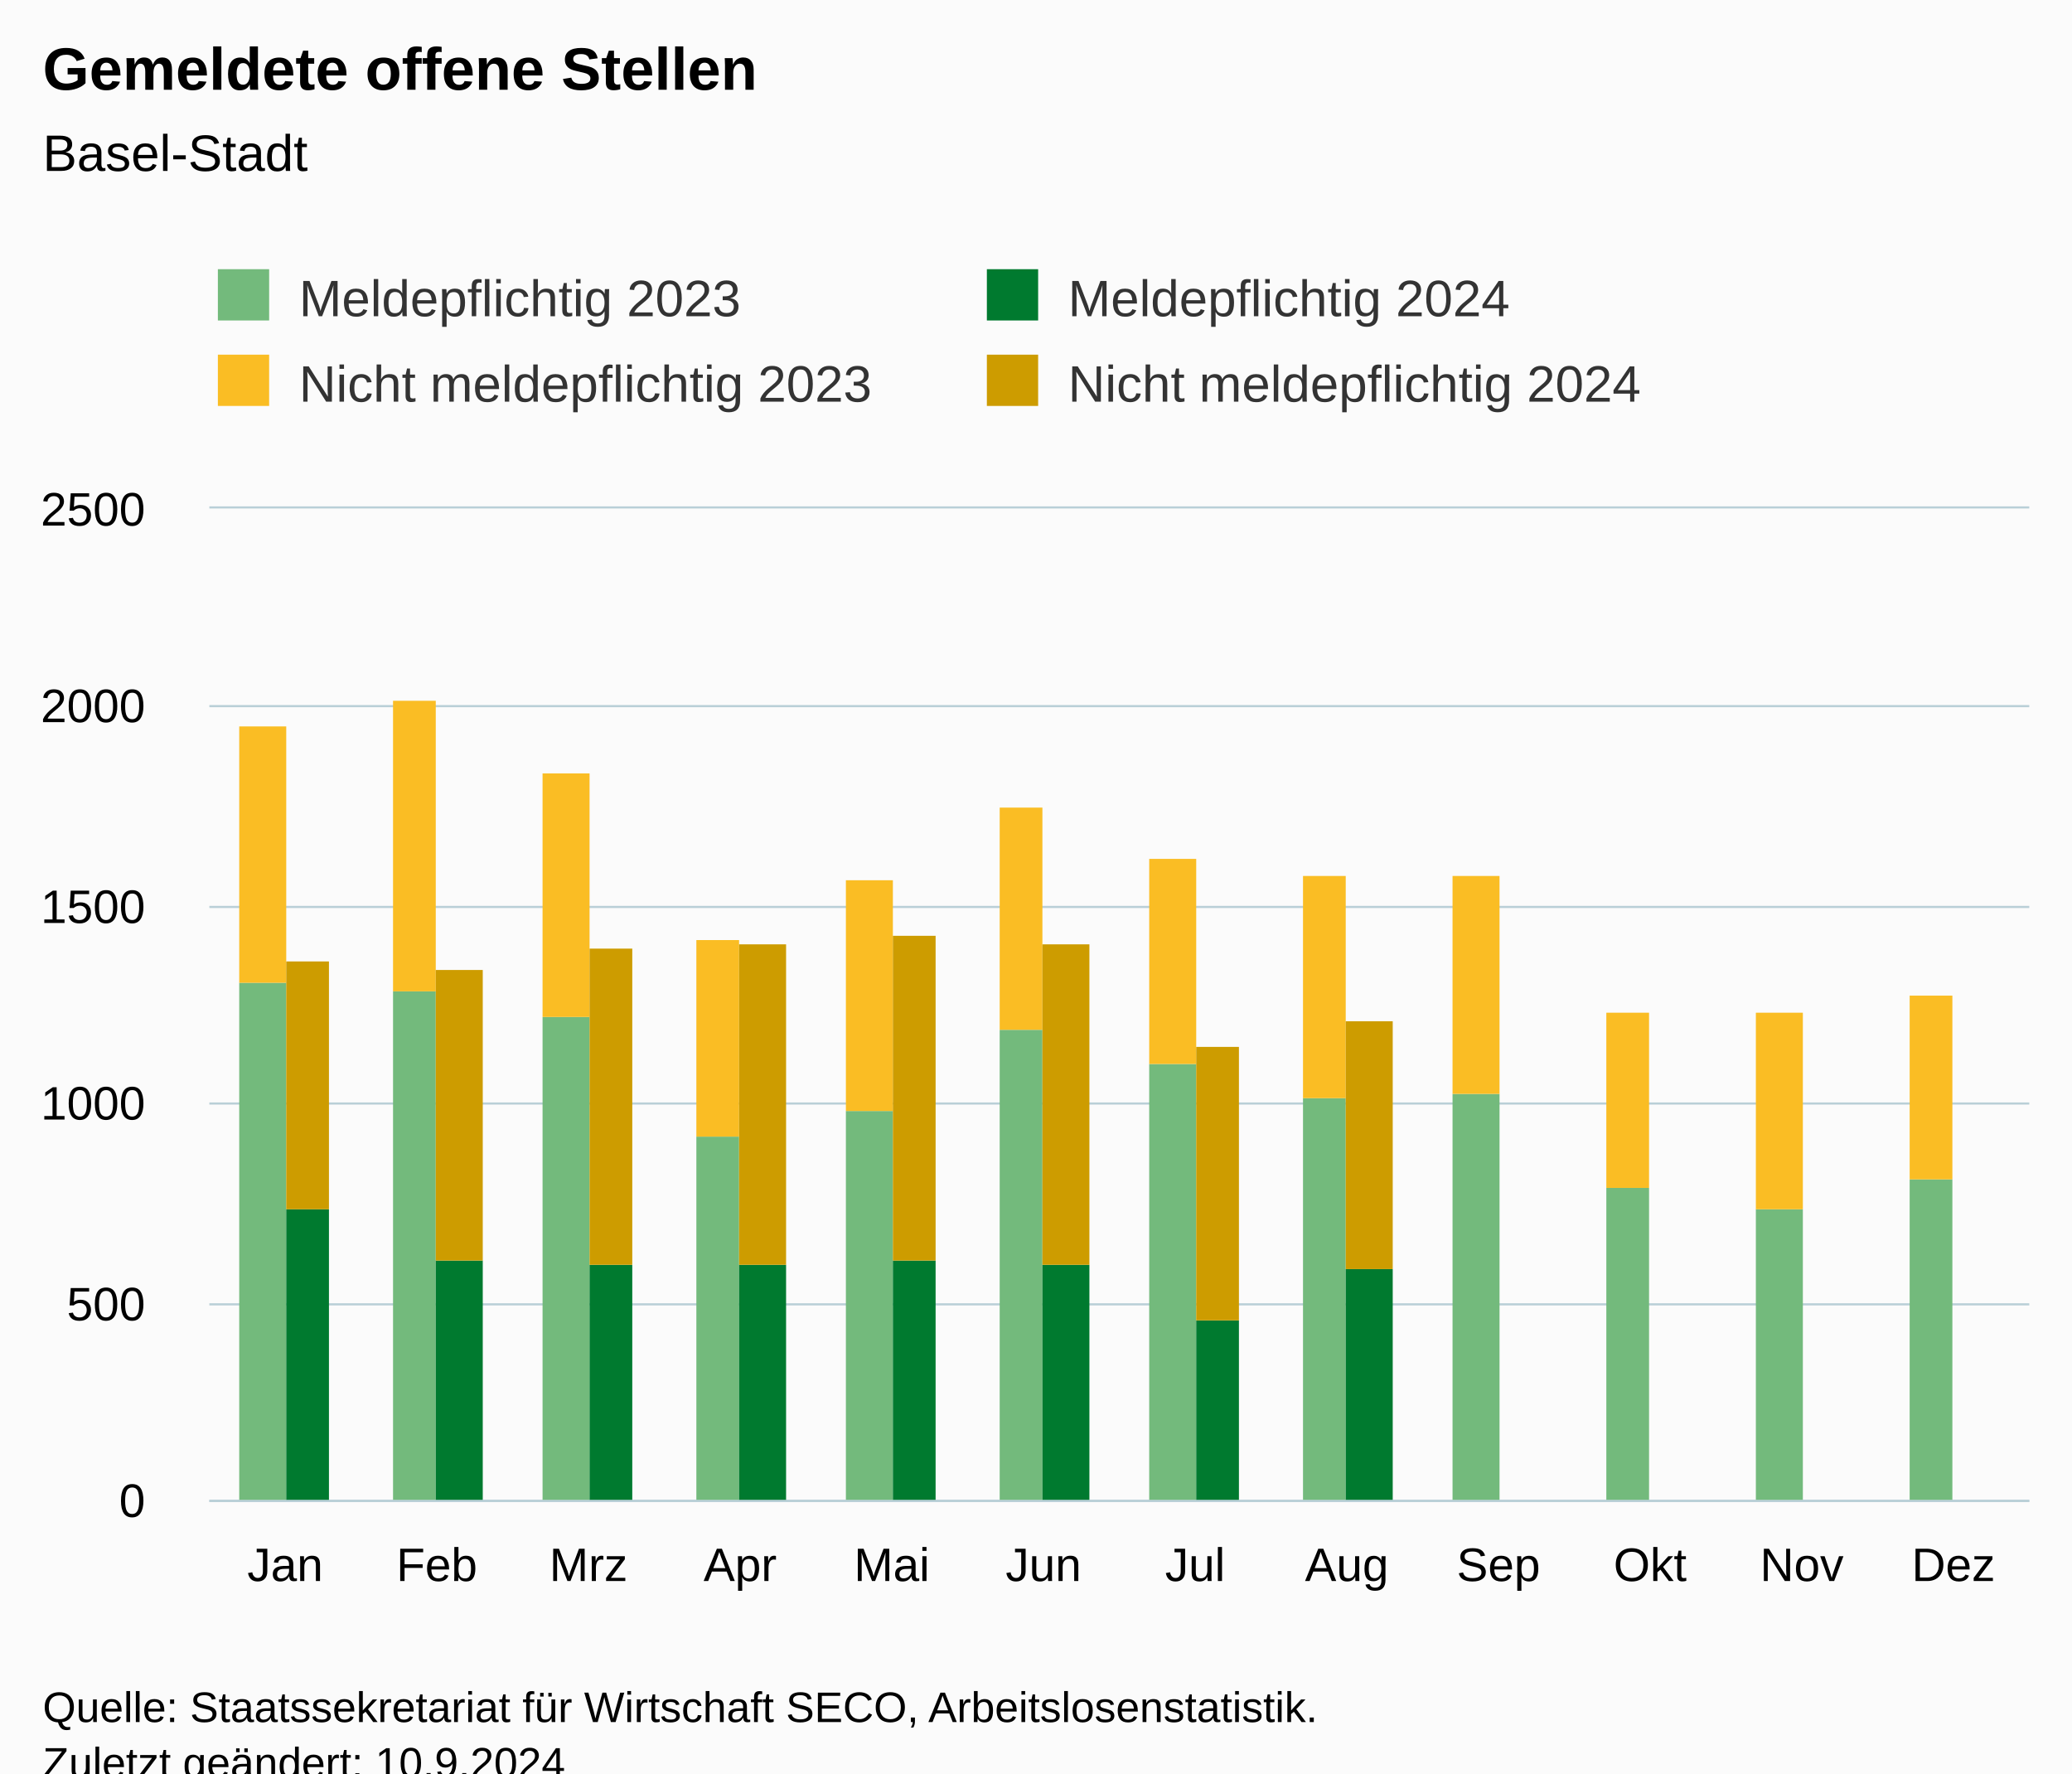
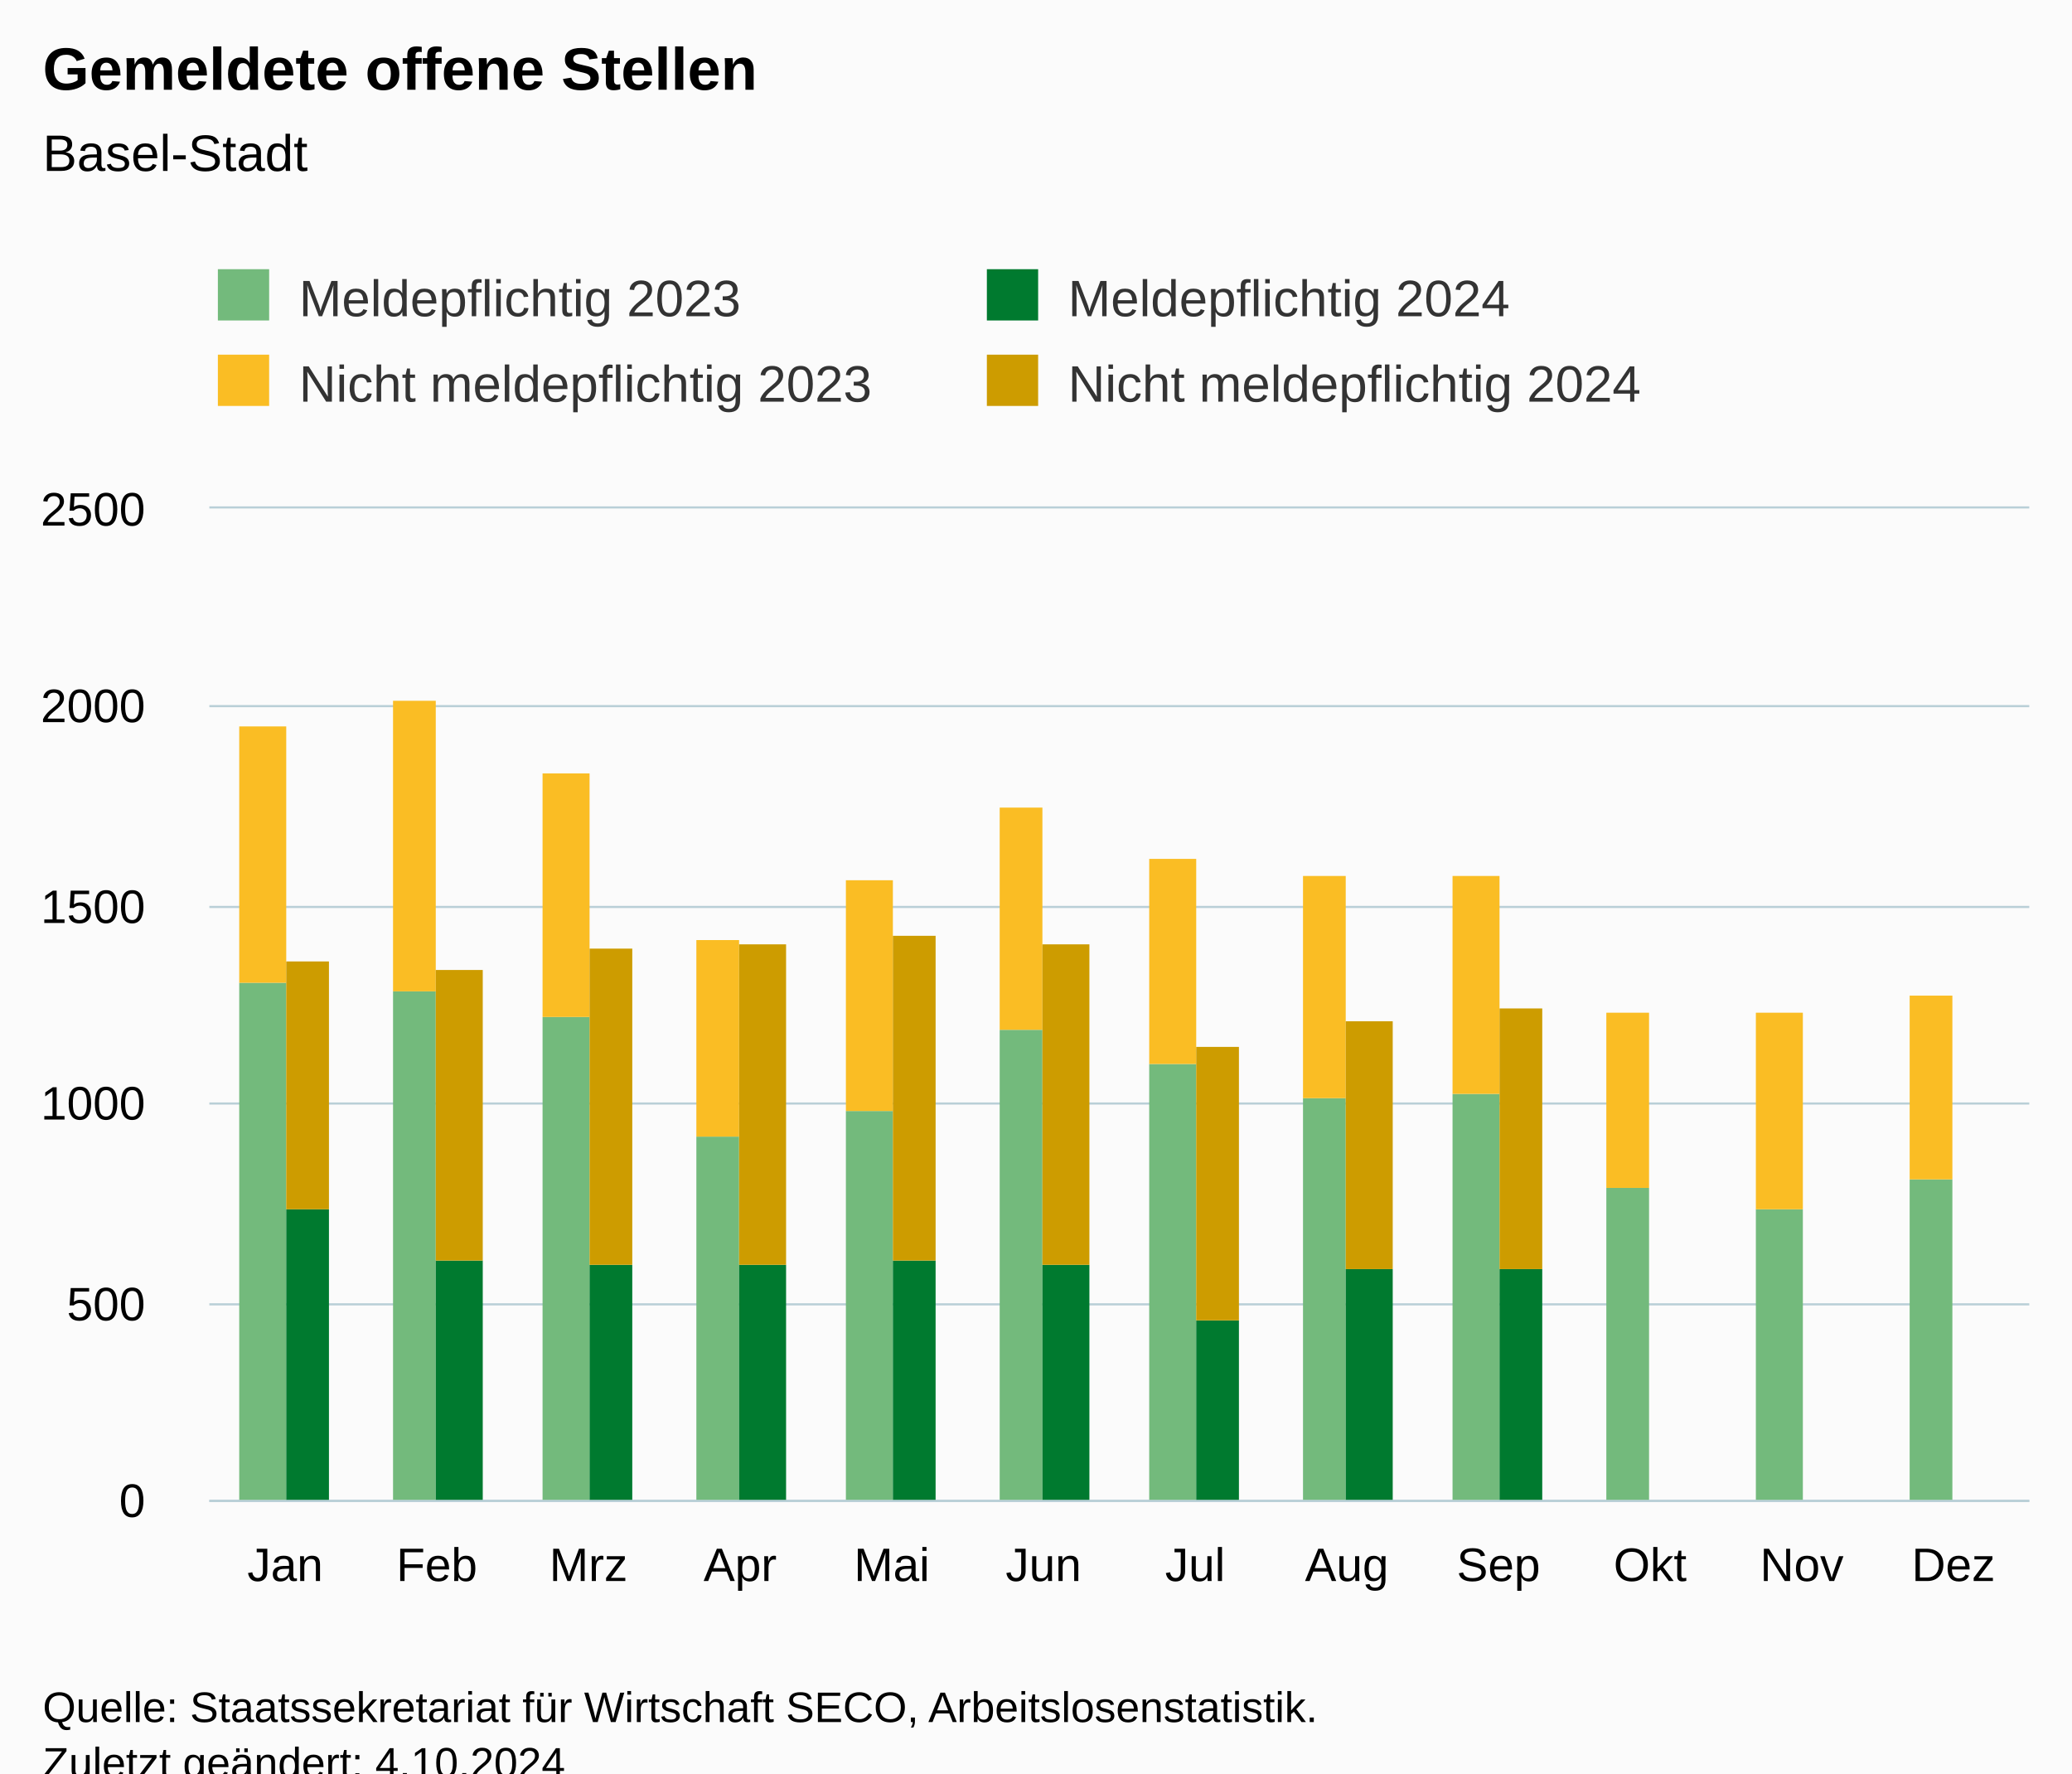
<svg xmlns="http://www.w3.org/2000/svg" version="1.1" class="highcharts-root" style="font-family:Arial;font-size:12px;" viewBox="0 0 485 415">
  <defs>
-     <clipPath id="highcharts-67asxd2-55-">
+     <clipPath id="highcharts-x7clr1u-55-">
      <rect x="0" y="0" width="426" height="232" fill="none" />
    </clipPath>
-     <clipPath id="highcharts-67asxd2-68-">
+     <clipPath id="highcharts-x7clr1u-68-">
      <rect x="0" y="0" width="426" height="232" fill="none" />
    </clipPath>
-     <clipPath id="highcharts-67asxd2-105-">
+     <clipPath id="highcharts-x7clr1u-105-">
      <rect x="49" y="119" width="426" height="232" fill="none" />
    </clipPath>
  </defs>
  <rect fill="#fbfbfb" class="highcharts-background" x="0" y="0" width="485" height="428" rx="0" ry="0" />
  <rect fill="none" class="highcharts-plot-background" x="49" y="119" width="426" height="232" />
  <g class="highcharts-pane-group" data-z-index="0" />
  <g class="highcharts-grid highcharts-xaxis-grid" data-z-index="1">
    <path fill="none" data-z-index="1" class="highcharts-grid-line" d="M 84.5 119 L 84.5 351" opacity="1" />
    <path fill="none" data-z-index="1" class="highcharts-grid-line" d="M 119.5 119 L 119.5 351" opacity="1" />
    <path fill="none" data-z-index="1" class="highcharts-grid-line" d="M 155.5 119 L 155.5 351" opacity="1" />
    <path fill="none" data-z-index="1" class="highcharts-grid-line" d="M 190.5 119 L 190.5 351" opacity="1" />
    <path fill="none" data-z-index="1" class="highcharts-grid-line" d="M 226.5 119 L 226.5 351" opacity="1" />
    <path fill="none" data-z-index="1" class="highcharts-grid-line" d="M 261.5 119 L 261.5 351" opacity="1" />
    <path fill="none" data-z-index="1" class="highcharts-grid-line" d="M 297.5 119 L 297.5 351" opacity="1" />
    <path fill="none" data-z-index="1" class="highcharts-grid-line" d="M 332.5 119 L 332.5 351" opacity="1" />
    <path fill="none" data-z-index="1" class="highcharts-grid-line" d="M 368.5 119 L 368.5 351" opacity="1" />
    <path fill="none" data-z-index="1" class="highcharts-grid-line" d="M 403.5 119 L 403.5 351" opacity="1" />
    <path fill="none" data-z-index="1" class="highcharts-grid-line" d="M 439.5 119 L 439.5 351" opacity="1" />
    <path fill="none" data-z-index="1" class="highcharts-grid-line" d="M 474.5 119 L 474.5 351" opacity="1" />
    <path fill="none" data-z-index="1" class="highcharts-grid-line" d="M 48.5 119 L 48.5 351" opacity="1" />
  </g>
  <g class="highcharts-grid highcharts-yaxis-grid" data-z-index="1">
    <path fill="none" stroke="#B9CFD7" stroke-width="0.5" data-z-index="1" class="highcharts-grid-line" d="M 49 351.25 L 475 351.25" opacity="1" />
    <path fill="none" stroke="#B9CFD7" stroke-width="0.5" data-z-index="1" class="highcharts-grid-line" d="M 49 305.25 L 475 305.25" opacity="1" />
    <path fill="none" stroke="#B9CFD7" stroke-width="0.5" data-z-index="1" class="highcharts-grid-line" d="M 49 258.25 L 475 258.25" opacity="1" />
    <path fill="none" stroke="#B9CFD7" stroke-width="0.5" data-z-index="1" class="highcharts-grid-line" d="M 49 212.25 L 475 212.25" opacity="1" />
    <path fill="none" stroke="#B9CFD7" stroke-width="0.5" data-z-index="1" class="highcharts-grid-line" d="M 49 165.25 L 475 165.25" opacity="1" />
    <path fill="none" stroke="#B9CFD7" stroke-width="0.5" data-z-index="1" class="highcharts-grid-line" d="M 49 118.75 L 475 118.75" opacity="1" />
  </g>
  <rect fill="none" class="highcharts-plot-border" data-z-index="1" x="49" y="119" width="426" height="232" />
  <g class="highcharts-axis highcharts-xaxis" data-z-index="2">
    <path fill="none" class="highcharts-axis-line" stroke="#B9CFD7" stroke-width="0.5" data-z-index="7" d="M 49 351.25 L 475 351.25" />
  </g>
  <g class="highcharts-axis highcharts-yaxis" data-z-index="2">
    <path fill="none" class="highcharts-axis-line" data-z-index="7" d="M 49 119 L 49 351" />
  </g>
  <g class="highcharts-series-group" data-z-index="3">
-     <g class="highcharts-series highcharts-series-0 highcharts-column-series" data-z-index="0.1" opacity="1" transform="translate(49,119) scale(1 1)" clip-path="url(#highcharts-67asxd2-68-)">
+     <g class="highcharts-series highcharts-series-0 highcharts-column-series" data-z-index="0.1" opacity="1" transform="translate(49,119) scale(1 1)" clip-path="url(#highcharts-x7clr1u-68-)">
      <rect x="7" y="111" width="11" height="122" fill="rgb(115, 186, 124)" opacity="1" class="highcharts-point" />
      <rect x="43" y="113" width="10" height="120" fill="rgb(115, 186, 124)" opacity="1" class="highcharts-point" />
      <rect x="78" y="119" width="11" height="114" fill="rgb(115, 186, 124)" opacity="1" class="highcharts-point" />
      <rect x="114" y="147" width="10" height="86" fill="rgb(115, 186, 124)" opacity="1" class="highcharts-point" />
      <rect x="149" y="141" width="11" height="92" fill="rgb(115, 186, 124)" opacity="1" class="highcharts-point" />
      <rect x="185" y="122" width="10" height="111" fill="rgb(115, 186, 124)" opacity="1" class="highcharts-point" />
      <rect x="220" y="130" width="11" height="103" fill="rgb(115, 186, 124)" opacity="1" class="highcharts-point" />
      <rect x="256" y="138" width="10" height="95" fill="rgb(115, 186, 124)" opacity="1" class="highcharts-point" />
      <rect x="291" y="137" width="11" height="96" fill="rgb(115, 186, 124)" opacity="1" class="highcharts-point" />
      <rect x="327" y="159" width="10" height="74" fill="rgb(115, 186, 124)" opacity="1" class="highcharts-point" />
      <rect x="362" y="164" width="11" height="69" fill="rgb(115, 186, 124)" opacity="1" class="highcharts-point" />
      <rect x="398" y="157" width="10" height="76" fill="rgb(115, 186, 124)" opacity="1" class="highcharts-point" />
    </g>
    <g class="highcharts-markers highcharts-series-0 highcharts-column-series" data-z-index="0.1" opacity="1" transform="translate(49,119) scale(1 1)" clip-path="none" />
-     <g class="highcharts-series highcharts-series-1 highcharts-column-series" data-z-index="0.1" opacity="1" transform="translate(49,119) scale(1 1)" clip-path="url(#highcharts-67asxd2-68-)">
+     <g class="highcharts-series highcharts-series-1 highcharts-column-series" data-z-index="0.1" opacity="1" transform="translate(49,119) scale(1 1)" clip-path="url(#highcharts-x7clr1u-68-)">
      <rect x="7" y="51" width="11" height="60" fill="rgb(250, 189, 36)" opacity="1" class="highcharts-point" />
      <rect x="43" y="45" width="10" height="68" fill="rgb(250, 189, 36)" opacity="1" class="highcharts-point" />
      <rect x="78" y="62" width="11" height="57" fill="rgb(250, 189, 36)" opacity="1" class="highcharts-point" />
      <rect x="114" y="101" width="10" height="46" fill="rgb(250, 189, 36)" opacity="1" class="highcharts-point" />
      <rect x="149" y="87" width="11" height="54" fill="rgb(250, 189, 36)" opacity="1" class="highcharts-point" />
      <rect x="185" y="70" width="10" height="52" fill="rgb(250, 189, 36)" opacity="1" class="highcharts-point" />
      <rect x="220" y="82" width="11" height="48" fill="rgb(250, 189, 36)" opacity="1" class="highcharts-point" />
      <rect x="256" y="86" width="10" height="52" fill="rgb(250, 189, 36)" opacity="1" class="highcharts-point" />
      <rect x="291" y="86" width="11" height="51" fill="rgb(250, 189, 36)" opacity="1" class="highcharts-point" />
      <rect x="327" y="118" width="10" height="41" fill="rgb(250, 189, 36)" opacity="1" class="highcharts-point" />
      <rect x="362" y="118" width="11" height="46" fill="rgb(250, 189, 36)" opacity="1" class="highcharts-point" />
      <rect x="398" y="114" width="10" height="43" fill="rgb(250, 189, 36)" opacity="1" class="highcharts-point" />
    </g>
    <g class="highcharts-markers highcharts-series-1 highcharts-column-series" data-z-index="0.1" opacity="1" transform="translate(49,119) scale(1 1)" clip-path="none" />
-     <g class="highcharts-series highcharts-series-2 highcharts-column-series" data-z-index="0.1" opacity="1" transform="translate(49,119) scale(1 1)" clip-path="url(#highcharts-67asxd2-68-)">
+     <g class="highcharts-series highcharts-series-2 highcharts-column-series" data-z-index="0.1" opacity="1" transform="translate(49,119) scale(1 1)" clip-path="url(#highcharts-x7clr1u-68-)">
      <rect x="18" y="164" width="10" height="69" fill="rgb(0, 122, 47)" opacity="1" class="highcharts-point" />
      <rect x="53" y="176" width="11" height="57" fill="rgb(0, 122, 47)" opacity="1" class="highcharts-point" />
      <rect x="89" y="177" width="10" height="56" fill="rgb(0, 122, 47)" opacity="1" class="highcharts-point" />
      <rect x="124" y="177" width="11" height="56" fill="rgb(0, 122, 47)" opacity="1" class="highcharts-point" />
      <rect x="160" y="176" width="10" height="57" fill="rgb(0, 122, 47)" opacity="1" class="highcharts-point" />
      <rect x="195" y="177" width="11" height="56" fill="rgb(0, 122, 47)" opacity="1" class="highcharts-point" />
      <rect x="231" y="190" width="10" height="43" fill="rgb(0, 122, 47)" opacity="1" class="highcharts-point" />
      <rect x="266" y="178" width="11" height="55" fill="rgb(0, 122, 47)" opacity="1" class="highcharts-point" />
+       <rect x="302" y="178" width="10" height="55" fill="rgb(0, 122, 47)" opacity="1" class="highcharts-point" />
    </g>
    <g class="highcharts-markers highcharts-series-2 highcharts-column-series" data-z-index="0.1" opacity="1" transform="translate(49,119) scale(1 1)" clip-path="none" />
-     <g class="highcharts-series highcharts-series-3 highcharts-column-series" data-z-index="0.1" opacity="1" transform="translate(49,119) scale(1 1)" clip-path="url(#highcharts-67asxd2-68-)">
+     <g class="highcharts-series highcharts-series-3 highcharts-column-series" data-z-index="0.1" opacity="1" transform="translate(49,119) scale(1 1)" clip-path="url(#highcharts-x7clr1u-68-)">
      <rect x="18" y="106" width="10" height="58" fill="rgb(205, 156, 0)" opacity="1" class="highcharts-point" />
      <rect x="53" y="108" width="11" height="68" fill="rgb(205, 156, 0)" opacity="1" class="highcharts-point" />
      <rect x="89" y="103" width="10" height="74" fill="rgb(205, 156, 0)" opacity="1" class="highcharts-point" />
      <rect x="124" y="102" width="11" height="75" fill="rgb(205, 156, 0)" opacity="1" class="highcharts-point" />
      <rect x="160" y="100" width="10" height="76" fill="rgb(205, 156, 0)" opacity="1" class="highcharts-point" />
      <rect x="195" y="102" width="11" height="75" fill="rgb(205, 156, 0)" opacity="1" class="highcharts-point" />
      <rect x="231" y="126" width="10" height="64" fill="rgb(205, 156, 0)" opacity="1" class="highcharts-point" />
      <rect x="266" y="120" width="11" height="58" fill="rgb(205, 156, 0)" opacity="1" class="highcharts-point" />
+       <rect x="302" y="117" width="10" height="61" fill="rgb(205, 156, 0)" opacity="1" class="highcharts-point" />
    </g>
    <g class="highcharts-markers highcharts-series-3 highcharts-column-series" data-z-index="0.1" opacity="1" transform="translate(49,119) scale(1 1)" clip-path="none" />
  </g>
  <text x="10" text-anchor="start" class="highcharts-title" data-z-index="4" style="color:#000000;font-size:14px;font-weight:bold;fill:#000000;" y="21">
    <tspan>Gemeldete offene Stellen</tspan>
  </text>
  <text x="10" text-anchor="start" class="highcharts-subtitle" data-z-index="4" style="color:#000000;font-size:12px;font-weight:normal;fill:#000000;" y="40">
    <tspan>Basel-Stadt</tspan>
  </text>
  <text x="10" text-anchor="start" class="highcharts-caption" data-z-index="4" style="color:#666666;fill:#666666;" y="385" />
  <g class="highcharts-legend" data-z-index="7" transform="translate(41,56)">
    <rect fill="none" class="highcharts-legend-box" rx="0" ry="0" x="0" y="0" width="356" height="51" visibility="visible" />
    <g data-z-index="1">
      <g>
        <g class="highcharts-legend-item highcharts-column-series highcharts-color-undefined highcharts-series-0" data-z-index="1" transform="translate(8,3)">
          <text x="21" style="color:#333333;cursor:pointer;font-size:12px;font-weight:normal;fill:#333333;" text-anchor="start" data-z-index="2" y="15">
            <tspan>Meldepflichtig 2023</tspan>
          </text>
          <rect x="2" y="4" width="12" height="12" fill="rgb(115, 186, 124)" class="highcharts-point" data-z-index="3" />
        </g>
        <g class="highcharts-legend-item highcharts-column-series highcharts-color-undefined highcharts-series-2" data-z-index="1" transform="translate(188,3)">
          <text x="21" y="15" style="color:#333333;cursor:pointer;font-size:12px;font-weight:normal;fill:#333333;" text-anchor="start" data-z-index="2">
            <tspan>Meldepflichtig 2024</tspan>
          </text>
          <rect x="2" y="4" width="12" height="12" fill="rgb(0, 122, 47)" class="highcharts-point" data-z-index="3" />
        </g>
        <g class="highcharts-legend-item highcharts-column-series highcharts-color-undefined highcharts-series-1" data-z-index="1" transform="translate(8,23)">
          <text x="21" y="15" style="color:#333333;cursor:pointer;font-size:12px;font-weight:normal;fill:#333333;" text-anchor="start" data-z-index="2">
            <tspan>Nicht meldepflichtig 2023</tspan>
          </text>
          <rect x="2" y="4" width="12" height="12" fill="rgb(250, 189, 36)" class="highcharts-point" data-z-index="3" />
        </g>
        <g class="highcharts-legend-item highcharts-column-series highcharts-color-undefined highcharts-series-3" data-z-index="1" transform="translate(188,23)">
          <text x="21" y="15" style="color:#333333;cursor:pointer;font-size:12px;font-weight:normal;fill:#333333;" text-anchor="start" data-z-index="2">
            <tspan>Nicht meldepflichtig 2024</tspan>
          </text>
          <rect x="2" y="4" width="12" height="12" fill="rgb(205, 156, 0)" class="highcharts-point" data-z-index="3" />
        </g>
      </g>
    </g>
  </g>
  <g class="highcharts-axis-labels highcharts-xaxis-labels" data-z-index="7">
    <text x="66.75" style="color:#000000;cursor:default;font-size:11px;fill:#000000;" text-anchor="middle" transform="translate(0,0)" y="370" opacity="1">Jan</text>
    <text x="102.25" style="color:#000000;cursor:default;font-size:11px;fill:#000000;" text-anchor="middle" transform="translate(0,0)" y="370" opacity="1">Feb</text>
    <text x="137.75" style="color:#000000;cursor:default;font-size:11px;fill:#000000;" text-anchor="middle" transform="translate(0,0)" y="370" opacity="1">Mrz</text>
    <text x="173.25" style="color:#000000;cursor:default;font-size:11px;fill:#000000;" text-anchor="middle" transform="translate(0,0)" y="370" opacity="1">Apr</text>
    <text x="208.75" style="color:#000000;cursor:default;font-size:11px;fill:#000000;" text-anchor="middle" transform="translate(0,0)" y="370" opacity="1">Mai</text>
    <text x="244.25" style="color:#000000;cursor:default;font-size:11px;fill:#000000;" text-anchor="middle" transform="translate(0,0)" y="370" opacity="1">Jun</text>
    <text x="279.75" style="color:#000000;cursor:default;font-size:11px;fill:#000000;" text-anchor="middle" transform="translate(0,0)" y="370" opacity="1">Jul</text>
    <text x="315.25" style="color:#000000;cursor:default;font-size:11px;fill:#000000;" text-anchor="middle" transform="translate(0,0)" y="370" opacity="1">Aug</text>
    <text x="350.75" style="color:#000000;cursor:default;font-size:11px;fill:#000000;" text-anchor="middle" transform="translate(0,0)" y="370" opacity="1">Sep</text>
    <text x="386.25" style="color:#000000;cursor:default;font-size:11px;fill:#000000;" text-anchor="middle" transform="translate(0,0)" y="370" opacity="1">Okt</text>
    <text x="421.75" style="color:#000000;cursor:default;font-size:11px;fill:#000000;" text-anchor="middle" transform="translate(0,0)" y="370" opacity="1">Nov</text>
    <text x="457.25" style="color:#000000;cursor:default;font-size:11px;fill:#000000;" text-anchor="middle" transform="translate(0,0)" y="370" opacity="1">Dez</text>
  </g>
  <g class="highcharts-axis-labels highcharts-yaxis-labels" data-z-index="7">
    <text x="34" style="color:#000000;cursor:default;font-size:11px;fill:#000000;" text-anchor="end" transform="translate(0,0)" y="355" opacity="1">0</text>
    <text x="34" style="color:#000000;cursor:default;font-size:11px;fill:#000000;" text-anchor="end" transform="translate(0,0)" y="309" opacity="1">500</text>
    <text x="34" style="color:#000000;cursor:default;font-size:11px;fill:#000000;" text-anchor="end" transform="translate(0,0)" y="262" opacity="1">1000</text>
    <text x="34" style="color:#000000;cursor:default;font-size:11px;fill:#000000;" text-anchor="end" transform="translate(0,0)" y="216" opacity="1">1500</text>
    <text x="34" style="color:#000000;cursor:default;font-size:11px;fill:#000000;" text-anchor="end" transform="translate(0,0)" y="169" opacity="1">2000</text>
    <text x="34" style="color:#000000;cursor:default;font-size:11px;fill:#000000;" text-anchor="end" transform="translate(0,0)" y="123" opacity="1">2500</text>
  </g>
  <text x="10" class="highcharts-credits" text-anchor="start" data-z-index="8" style="cursor:default;color:#000000;font-size:10px;fill:#000000;" y="403">
    <tspan>Quelle: Staatssekretariat für Wirtschaft SECO, Arbeitslosenstatistik.</tspan>
-     <tspan x="10" dy="13">Zuletzt geändert: 10.9.2024</tspan>
+     <tspan x="10" dy="13">Zuletzt geändert: 4.10.2024</tspan>
  </text>
-   <g class="highcharts-control-points" data-z-index="99" clip-path="url(#highcharts-67asxd2-105-)" />
+   <g class="highcharts-control-points" data-z-index="99" clip-path="url(#highcharts-x7clr1u-105-)" />
</svg>
